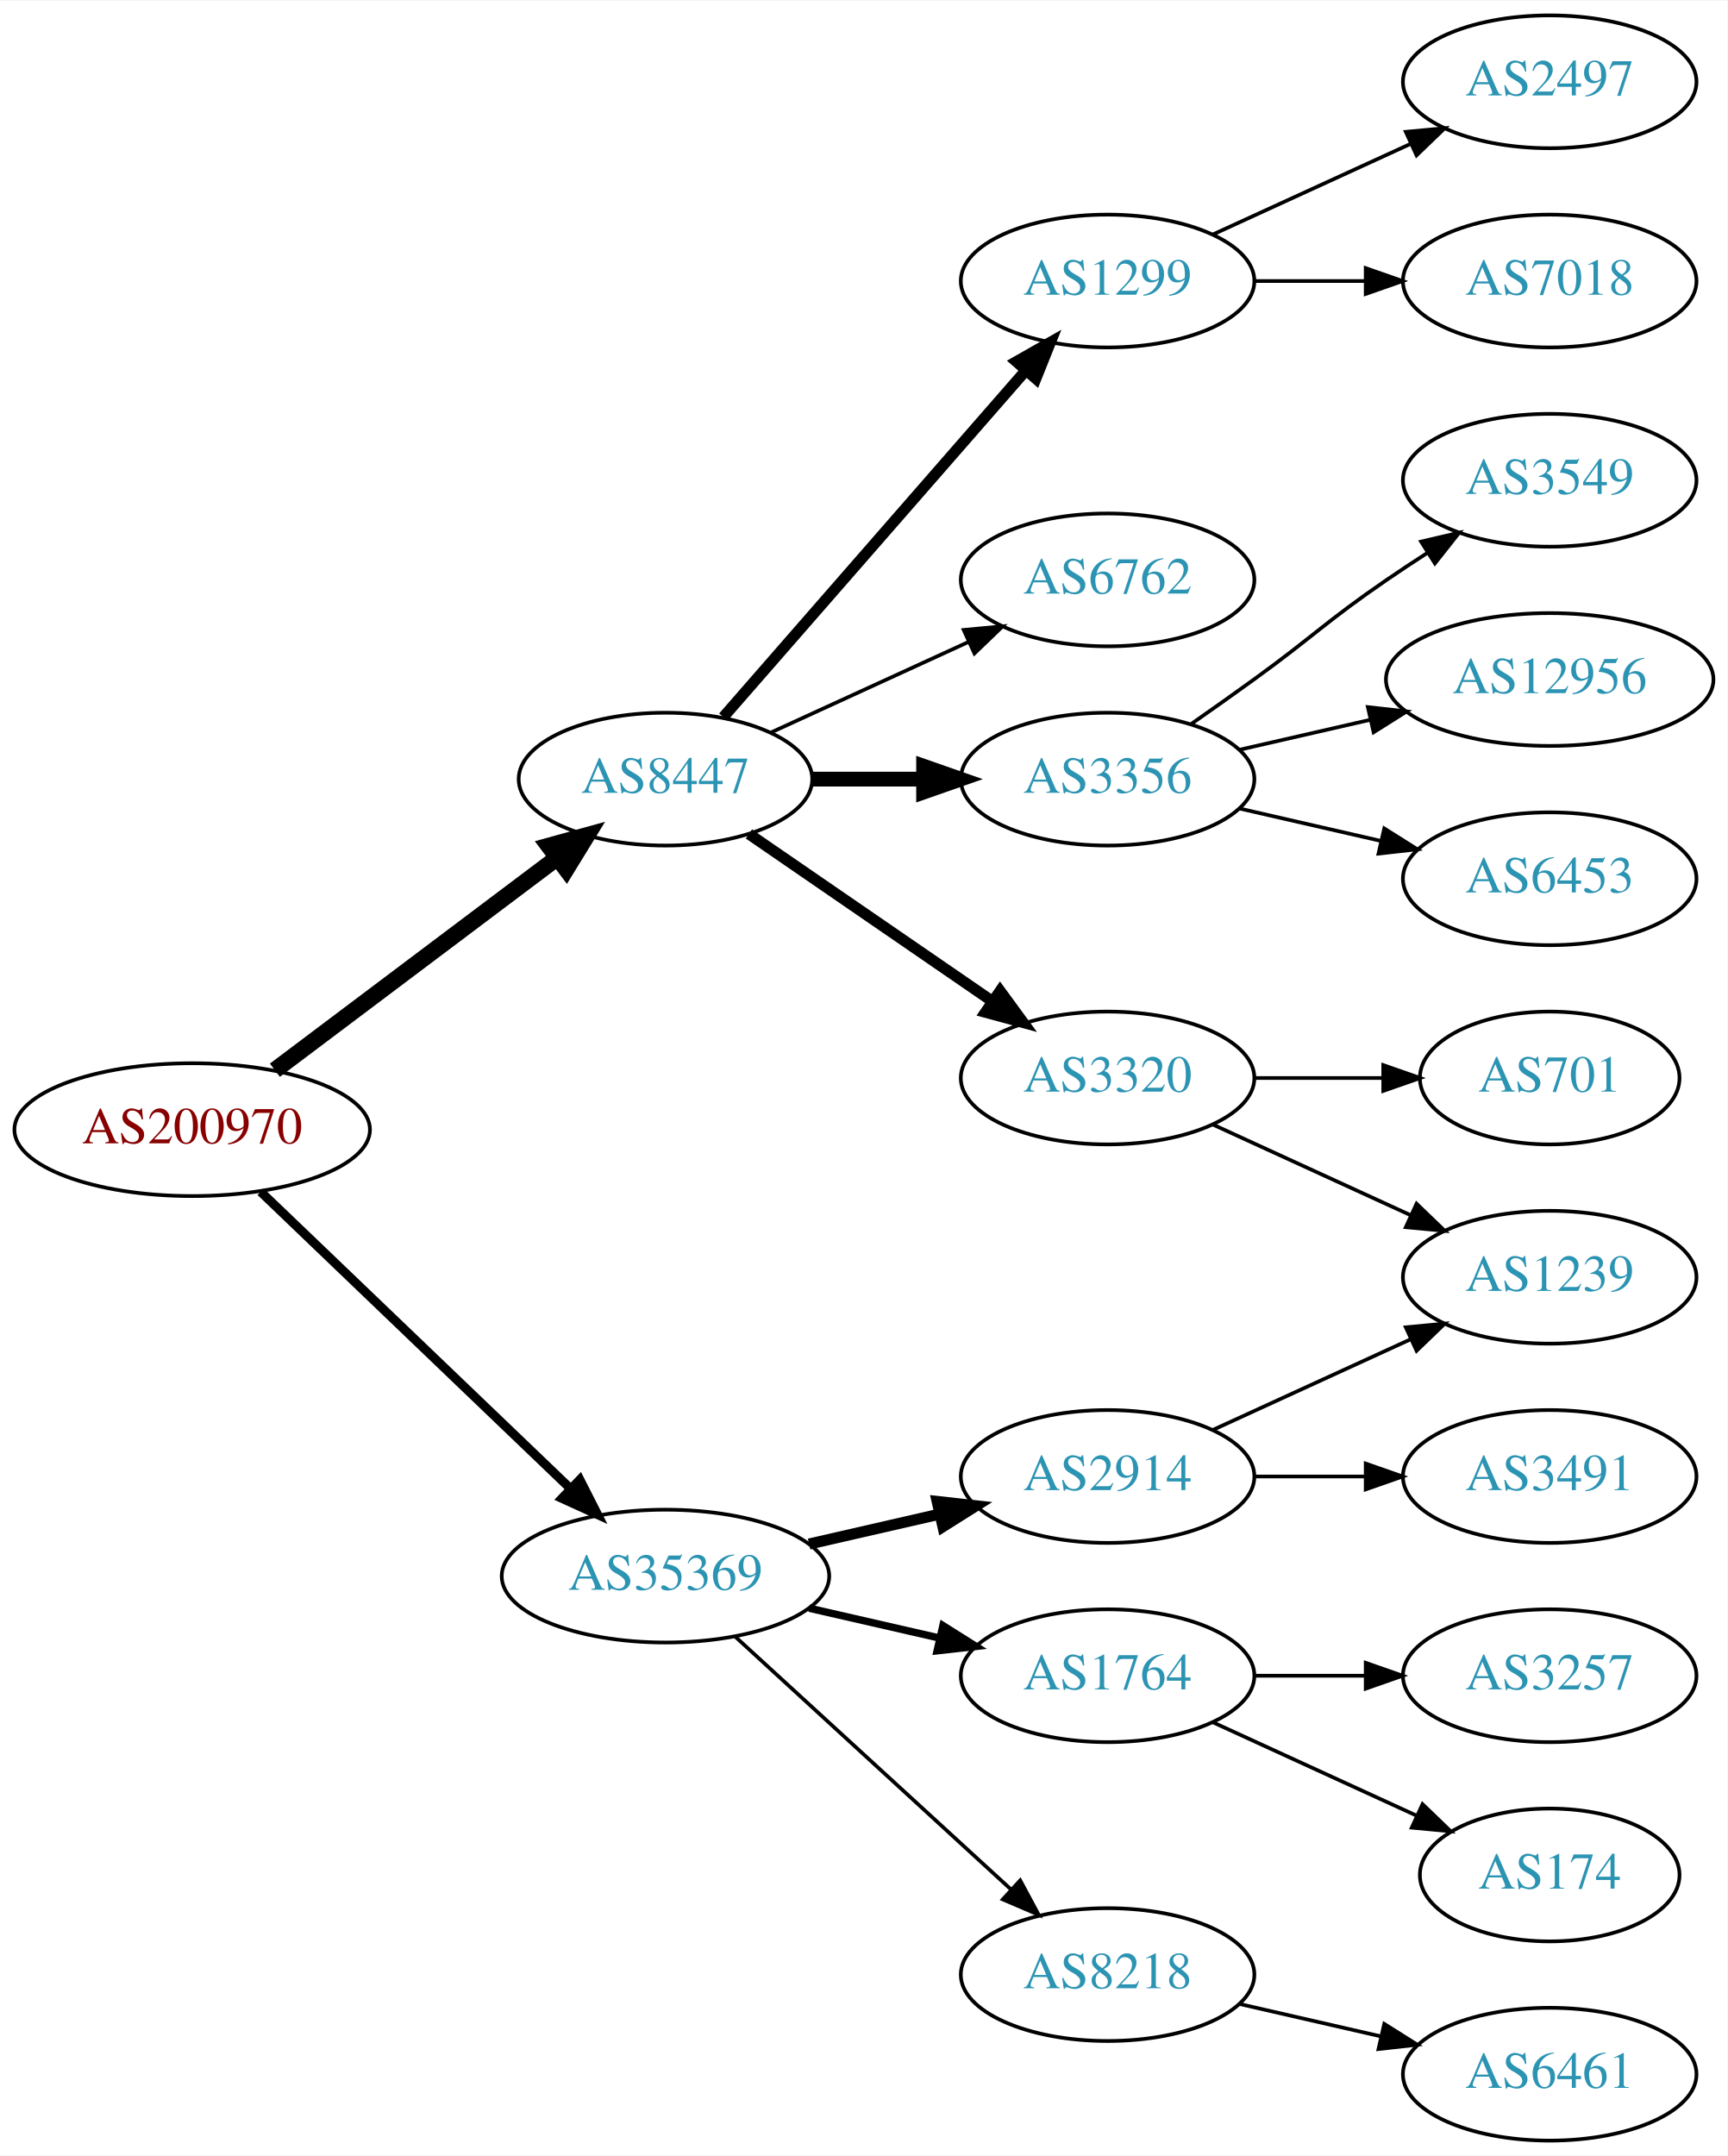
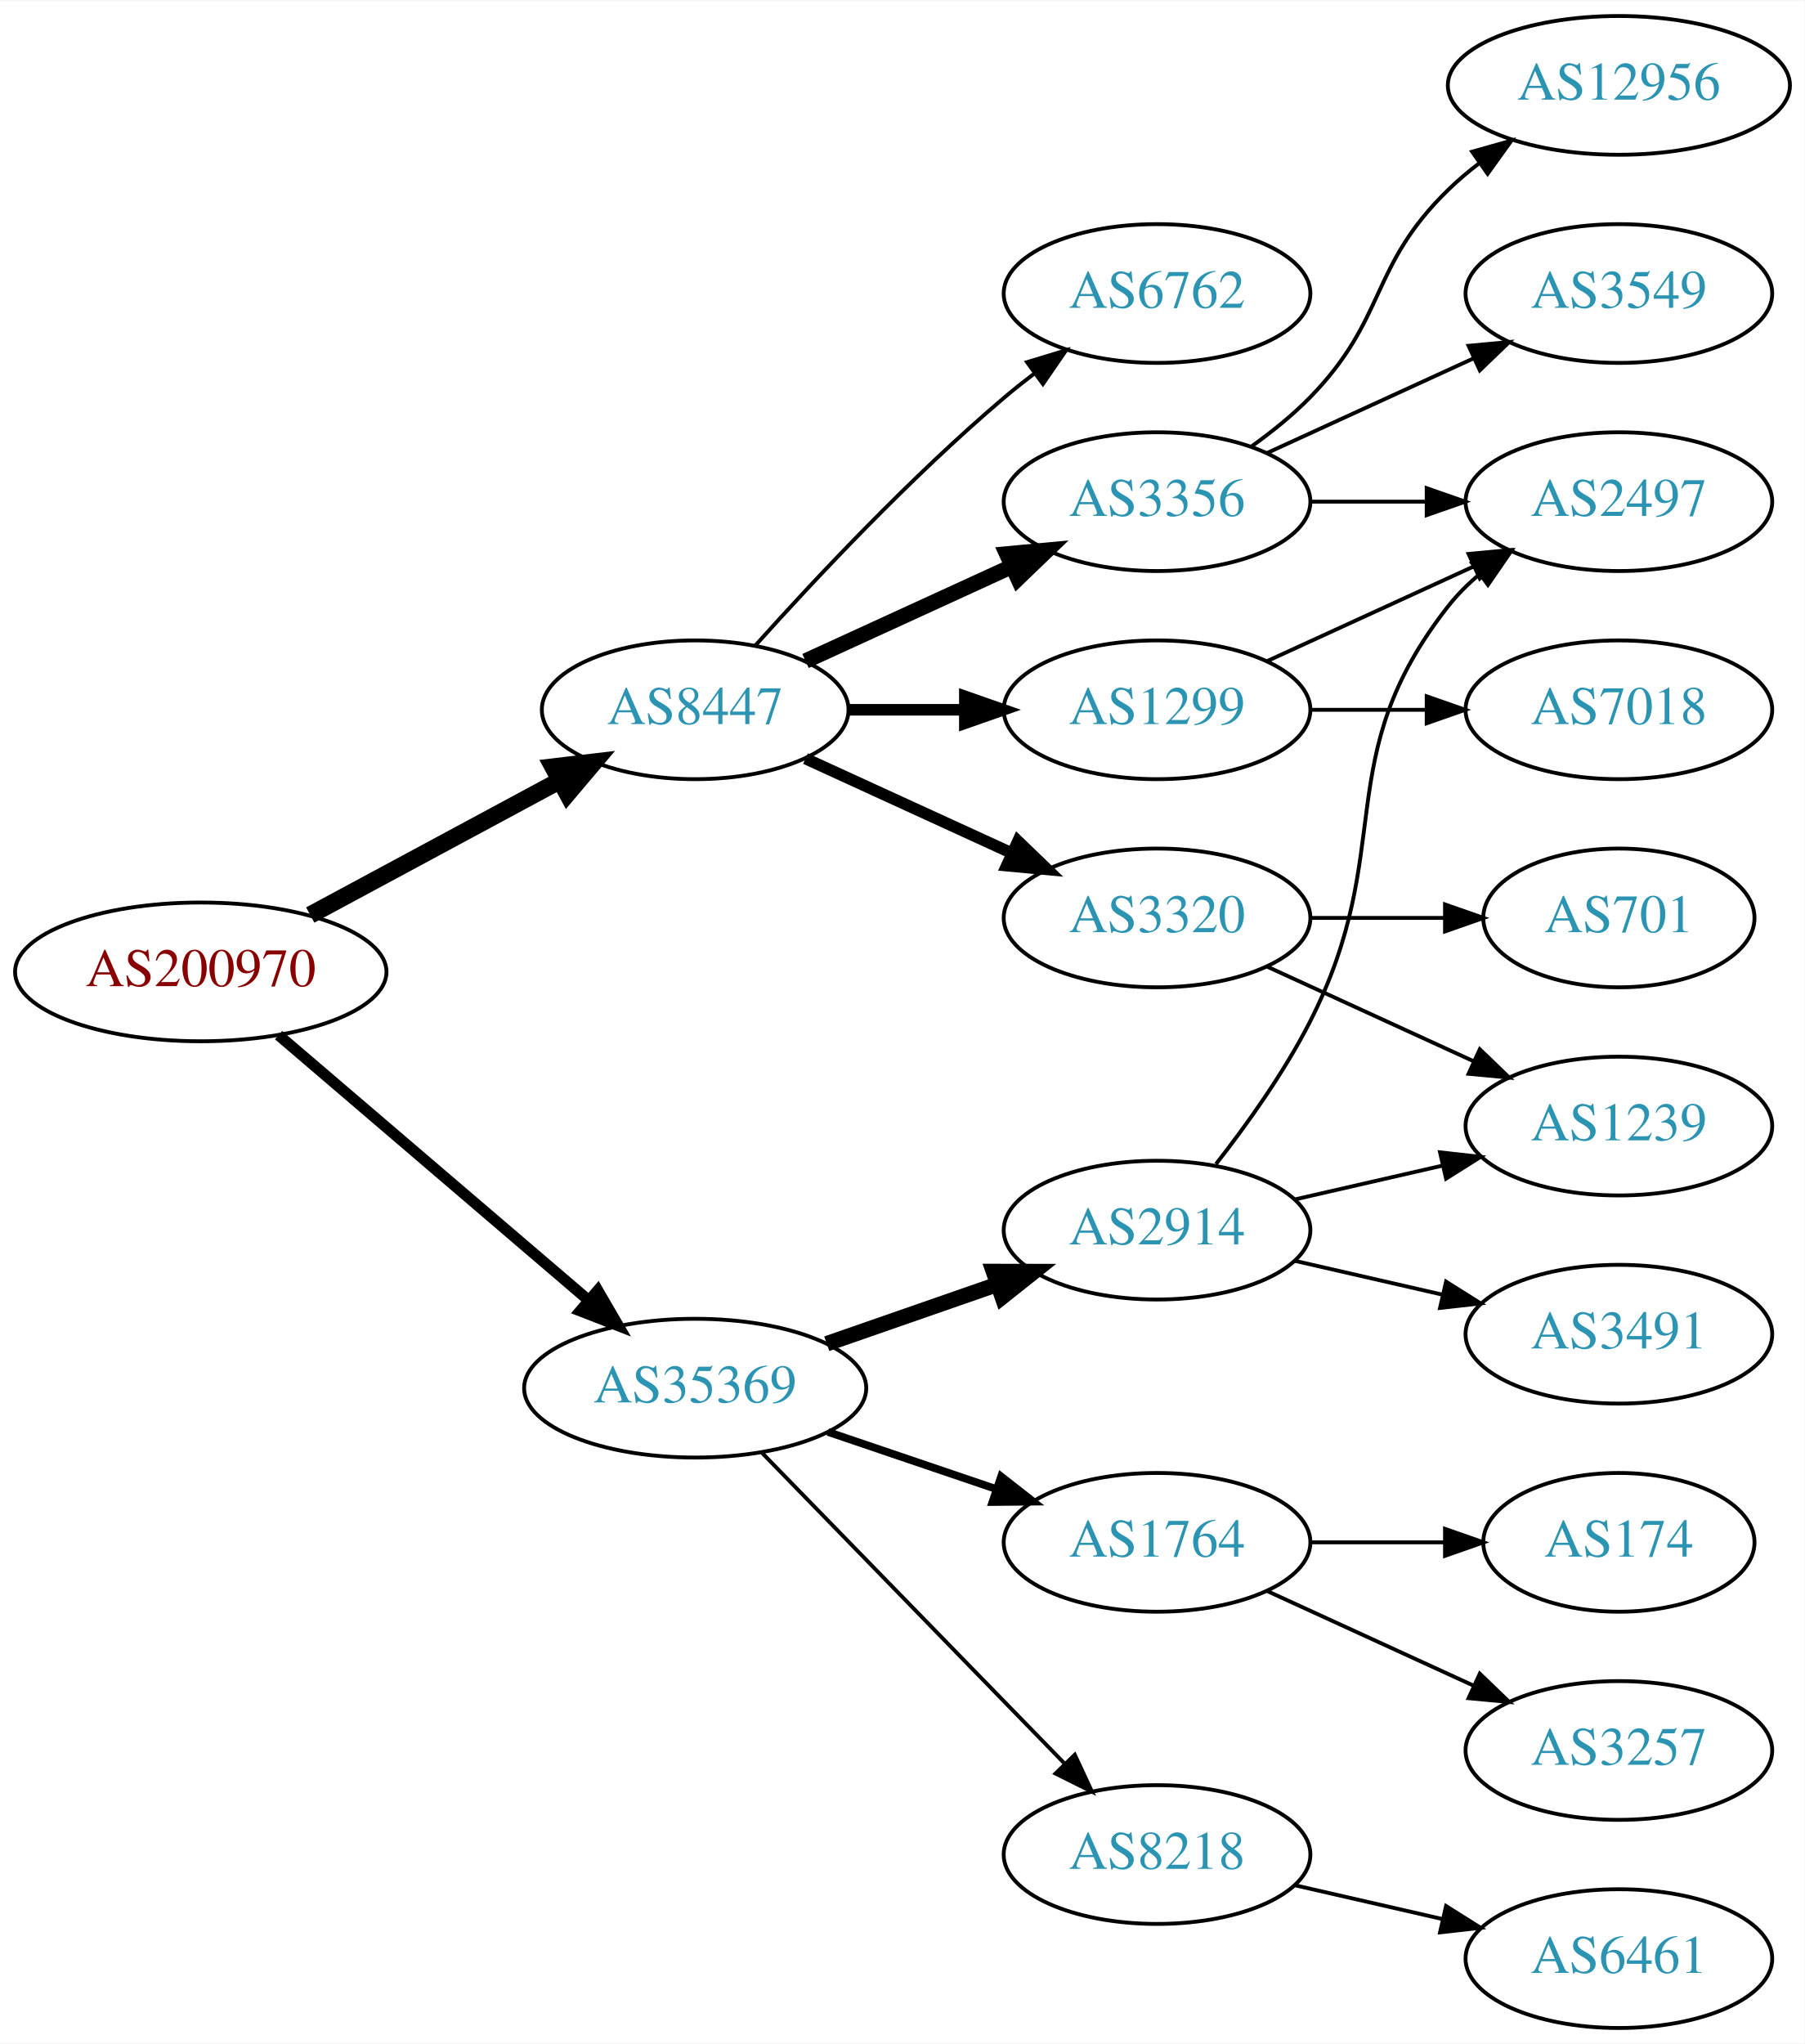
- <svg xmlns="http://www.w3.org/2000/svg" xmlns:xlink="http://www.w3.org/1999/xlink" width="468pt" height="584pt" viewBox="0.00 0.00 468.27 584.00">
-   <g id="graph0" class="graph" transform="scale(1 1) rotate(0) translate(4 580)">
-     <polygon fill="white" stroke="none" points="-4,4 -4,-580 464.269,-580 464.269,4 -4,4" />
+ <svg xmlns="http://www.w3.org/2000/svg" xmlns:xlink="http://www.w3.org/1999/xlink" width="468pt" height="530pt" viewBox="0.00 0.00 468.27 530.00">
+   <g id="graph0" class="graph" transform="scale(1 1) rotate(0) translate(4 526)">
+     <polygon fill="white" stroke="none" points="-4,4 -4,-526 464.269,-526 464.269,4 -4,4" />
    <g id="node1" class="node">
      <g id="a_node1">
        <a xlink:href="/asn/200970" xlink:title="AS200970 ~ Riepert Informationstechnologie OG [AT]">
          <ellipse fill="#ffffff" stroke="black" cx="48.096" cy="-274" rx="48.192" ry="18" />
          <text text-anchor="middle" x="48.096" y="-270.3" font-family="Times,serif" font-size="14.00" fill="#880000">AS200970</text>
        </a>
      </g>
    </g>
    <g id="node2" class="node">
      <g id="a_node2">
        <a xlink:href="/asn/8447" xlink:title="AS8447 ~ A1 Telekom Austria AG [AT]">
-           <ellipse fill="#ffffff" stroke="black" cx="176.388" cy="-369" rx="39.794" ry="18" />
-           <text text-anchor="middle" x="176.388" y="-365.3" font-family="Times,serif" font-size="14.00" fill="#2c94b3">AS8447</text>
+           <ellipse fill="#ffffff" stroke="black" cx="176.388" cy="-342" rx="39.794" ry="18" />
+           <text text-anchor="middle" x="176.388" y="-338.3" font-family="Times,serif" font-size="14.00" fill="#2c94b3">AS8447</text>
        </a>
      </g>
    </g>
    <g id="edge1" class="edge">
-       <path fill="none" stroke="black" stroke-width="4.5" d="M70.519,-290.115C91.579,-305.957 123.845,-330.228 147.023,-347.664" />
-       <polygon fill="black" stroke="black" stroke-width="4.5" points="144.756,-350.885 155.114,-353.75 149.49,-344.592 144.756,-350.885" />
+       <path fill="none" stroke="black" stroke-width="4.5" d="M76.499,-288.755C95.498,-298.985 120.934,-312.68 141.251,-323.62" />
+       <polygon fill="black" stroke="black" stroke-width="4.5" points="139.512,-327.155 150.184,-328.429 143.246,-320.222 139.512,-327.155" />
    </g>
    <g id="node3" class="node">
      <g id="a_node3">
        <a xlink:href="/asn/35369" xlink:title="AS35369 ~ LINZAG-TELEKOM-AS [AT]">
-           <ellipse fill="#ffffff" stroke="black" cx="176.388" cy="-153" rx="44.393" ry="18" />
-           <text text-anchor="middle" x="176.388" y="-149.3" font-family="Times,serif" font-size="14.00" fill="#2c94b3">AS35369</text>
+           <ellipse fill="#ffffff" stroke="black" cx="176.388" cy="-166" rx="44.393" ry="18" />
+           <text text-anchor="middle" x="176.388" y="-162.3" font-family="Times,serif" font-size="14.00" fill="#2c94b3">AS35369</text>
        </a>
      </g>
    </g>
    <g id="edge2" class="edge">
-       <path fill="none" stroke="black" stroke-width="2.455" d="M66.656,-257.175C88.522,-236.225 126.005,-200.314 150.74,-176.614" />
-       <polygon fill="black" stroke="black" stroke-width="2.455" points="153.177,-179.127 157.976,-169.682 148.334,-174.073 153.177,-179.127" />
+       <path fill="none" stroke="black" stroke-width="2.864" d="M68.277,-257.597C89.727,-239.254 124.614,-209.419 148.715,-188.809" />
+       <polygon fill="black" stroke="black" stroke-width="2.864" points="151.115,-191.363 156.44,-182.203 146.565,-186.043 151.115,-191.363" />
    </g>
    <g id="node4" class="node">
      <g id="a_node4">
-         <a xlink:href="/asn/1299" xlink:title="AS1299 ~ Telia Carrier [EU]">
-           <ellipse fill="#ffffff" stroke="black" cx="296.23" cy="-504" rx="39.794" ry="18" />
-           <text text-anchor="middle" x="296.23" y="-500.3" font-family="Times,serif" font-size="14.00" fill="#2c94b3">AS1299</text>
+         <a xlink:href="/asn/3356" xlink:title="AS3356 ~ Level 3 Parent, LLC [US]">
+           <ellipse fill="#ffffff" stroke="black" cx="296.23" cy="-396" rx="39.794" ry="18" />
+           <text text-anchor="middle" x="296.23" y="-392.3" font-family="Times,serif" font-size="14.00" fill="#2c94b3">AS3356</text>
        </a>
      </g>
    </g>
    <g id="edge3" class="edge">
-       <path fill="none" stroke="black" stroke-width="3" d="M192.074,-385.825C212.651,-409.397 250.188,-452.4 273.861,-479.52" />
-       <polygon fill="black" stroke="black" stroke-width="3" points="271.516,-482.155 280.729,-487.387 276.789,-477.552 271.516,-482.155" />
+       <path fill="none" stroke="black" stroke-width="4" d="M205.016,-354.661C220.973,-361.973 241.244,-371.261 258.527,-379.181" />
+       <polygon fill="black" stroke="black" stroke-width="4" points="257.225,-382.435 267.774,-383.419 260.141,-376.071 257.225,-382.435" />
    </g>
    <g id="node5" class="node">
      <g id="a_node5">
        <a xlink:href="/asn/6762" xlink:title="AS6762 ~ TELECOM ITALIA SPARKLE S.p.A. [IT]">
-           <ellipse fill="#ffffff" stroke="black" cx="296.23" cy="-423" rx="39.794" ry="18" />
-           <text text-anchor="middle" x="296.23" y="-419.3" font-family="Times,serif" font-size="14.00" fill="#2c94b3">AS6762</text>
+           <ellipse fill="#ffffff" stroke="black" cx="296.23" cy="-450" rx="39.794" ry="18" />
+           <text text-anchor="middle" x="296.23" y="-446.3" font-family="Times,serif" font-size="14.00" fill="#2c94b3">AS6762</text>
        </a>
      </g>
    </g>
    <g id="edge4" class="edge">
-       <path fill="none" stroke="black" d="M205.016,-381.661C220.973,-388.973 241.244,-398.261 258.527,-406.181" />
-       <polygon fill="black" stroke="black" points="257.225,-409.435 267.774,-410.419 260.141,-403.071 257.225,-409.435" />
+       <path fill="none" stroke="black" d="M192.034,-358.725C207.334,-375.765 232.432,-402.523 256.584,-423 259.081,-425.117 261.741,-427.232 264.453,-429.293" />
+       <polygon fill="black" stroke="black" points="262.489,-432.194 272.629,-435.266 266.619,-426.541 262.489,-432.194" />
    </g>
    <g id="node6" class="node">
      <g id="a_node6">
-         <a xlink:href="/asn/3356" xlink:title="AS3356 ~ Level 3 Parent, LLC [US]">
-           <ellipse fill="#ffffff" stroke="black" cx="296.23" cy="-369" rx="39.794" ry="18" />
-           <text text-anchor="middle" x="296.23" y="-365.3" font-family="Times,serif" font-size="14.00" fill="#2c94b3">AS3356</text>
+         <a xlink:href="/asn/1299" xlink:title="AS1299 ~ Telia Carrier [EU]">
+           <ellipse fill="#ffffff" stroke="black" cx="296.23" cy="-342" rx="39.794" ry="18" />
+           <text text-anchor="middle" x="296.23" y="-338.3" font-family="Times,serif" font-size="14.00" fill="#2c94b3">AS1299</text>
        </a>
      </g>
    </g>
    <g id="edge5" class="edge">
-       <path fill="none" stroke="black" stroke-width="4" d="M216.3,-369C225.854,-369 236.203,-369 246.166,-369" />
-       <polygon fill="black" stroke="black" stroke-width="4" points="246.358,-372.5 256.358,-369 246.358,-365.5 246.358,-372.5" />
+       <path fill="none" stroke="black" stroke-width="3" d="M216.3,-342C225.854,-342 236.203,-342 246.166,-342" />
+       <polygon fill="black" stroke="black" stroke-width="3" points="246.358,-345.5 256.358,-342 246.358,-338.5 246.358,-345.5" />
    </g>
    <g id="node7" class="node">
      <g id="a_node7">
        <a xlink:href="/asn/3320" xlink:title="AS3320 ~ DTAG [DE]">
          <ellipse fill="#ffffff" stroke="black" cx="296.23" cy="-288" rx="39.794" ry="18" />
          <text text-anchor="middle" x="296.23" y="-284.3" font-family="Times,serif" font-size="14.00" fill="#2c94b3">AS3320</text>
        </a>
      </g>
    </g>
    <g id="edge6" class="edge">
-       <path fill="none" stroke="black" stroke-width="3" d="M199.002,-354.143C217.49,-341.435 244.304,-323.005 264.934,-308.825" />
-       <polygon fill="black" stroke="black" stroke-width="3" points="267.096,-311.586 273.354,-303.037 263.13,-305.817 267.096,-311.586" />
+       <path fill="none" stroke="black" stroke-width="3" d="M205.016,-329.339C220.973,-322.027 241.244,-312.739 258.527,-304.819" />
+       <polygon fill="black" stroke="black" stroke-width="3" points="260.141,-307.929 267.774,-300.581 257.225,-301.565 260.141,-307.929" />
+     </g>
+     <g id="node14" class="node">
+       <g id="a_node14">
+         <a xlink:href="/asn/2914" xlink:title="AS2914 ~ NTT America, Inc. [US]">
+           <ellipse fill="#ffffff" stroke="black" cx="296.23" cy="-207" rx="39.794" ry="18" />
+           <text text-anchor="middle" x="296.23" y="-203.3" font-family="Times,serif" font-size="14.00" fill="#2c94b3">AS2914</text>
+         </a>
+       </g>
+     </g>
+     <g id="edge14" class="edge">
+       <path fill="none" stroke="black" stroke-width="4" d="M210.527,-177.53C224.244,-182.302 240.284,-187.883 254.693,-192.896" />
+       <polygon fill="black" stroke="black" stroke-width="4" points="253.765,-196.279 264.36,-196.26 256.065,-189.668 253.765,-196.279" />
    </g>
    <g id="node15" class="node">
      <g id="a_node15">
-         <a xlink:href="/asn/2914" xlink:title="AS2914 ~ NTT America, Inc. [US]">
-           <ellipse fill="#ffffff" stroke="black" cx="296.23" cy="-180" rx="39.794" ry="18" />
-           <text text-anchor="middle" x="296.23" y="-176.3" font-family="Times,serif" font-size="14.00" fill="#2c94b3">AS2914</text>
-         </a>
-       </g>
-     </g>
-     <g id="edge14" class="edge">
-       <path fill="none" stroke="black" stroke-width="3" d="M215.322,-161.692C226.563,-164.267 238.976,-167.111 250.599,-169.774" />
-       <polygon fill="black" stroke="black" stroke-width="3" points="250.031,-173.235 260.56,-172.057 251.595,-166.412 250.031,-173.235" />
-     </g>
-     <g id="node16" class="node">
-       <g id="a_node16">
        <a xlink:href="/asn/1764" xlink:title="AS1764 ~ NEXTLAYER-AS [AT]">
          <ellipse fill="#ffffff" stroke="black" cx="296.23" cy="-126" rx="39.794" ry="18" />
          <text text-anchor="middle" x="296.23" y="-122.3" font-family="Times,serif" font-size="14.00" fill="#2c94b3">AS1764</text>
        </a>
      </g>
    </g>
    <g id="edge15" class="edge">
-       <path fill="none" stroke="black" stroke-width="2" d="M215.322,-144.308C226.563,-141.733 238.976,-138.889 250.599,-136.226" />
-       <polygon fill="black" stroke="black" stroke-width="2" points="251.595,-139.588 260.56,-133.943 250.031,-132.765 251.595,-139.588" />
-     </g>
-     <g id="node17" class="node">
-       <g id="a_node17">
+       <path fill="none" stroke="black" stroke-width="2" d="M210.841,-154.645C224.442,-150.028 240.284,-144.651 254.546,-139.81" />
+       <polygon fill="black" stroke="black" stroke-width="2" points="255.775,-143.089 264.119,-136.56 253.525,-136.46 255.775,-143.089" />
+     </g>
+     <g id="node16" class="node">
+       <g id="a_node16">
        <a xlink:href="/asn/8218" xlink:title="AS8218 ~ legacy Neotelecoms [FR]">
          <ellipse fill="#ffffff" stroke="black" cx="296.23" cy="-45" rx="39.794" ry="18" />
          <text text-anchor="middle" x="296.23" y="-41.3" font-family="Times,serif" font-size="14.00" fill="#2c94b3">AS8218</text>
        </a>
      </g>
    </g>
    <g id="edge16" class="edge">
-       <path fill="none" stroke="black" d="M195.285,-136.597C215.214,-118.333 247.571,-88.678 270.048,-68.079" />
-       <polygon fill="black" stroke="black" points="272.543,-70.54 277.55,-61.203 267.813,-65.38 272.543,-70.54" />
-     </g>
-     <g id="node11" class="node">
-       <g id="a_node11">
-         <a xlink:href="/asn/2497" xlink:title="AS2497 ~ Internet Initiative Japan Inc. [JP]">
-           <ellipse fill="#ffffff" stroke="black" cx="416.073" cy="-558" rx="39.794" ry="18" />
-           <text text-anchor="middle" x="416.073" y="-554.3" font-family="Times,serif" font-size="14.00" fill="#2c94b3">AS2497</text>
-         </a>
-       </g>
-     </g>
-     <g id="edge10" class="edge">
-       <path fill="none" stroke="black" d="M324.859,-516.661C340.816,-523.973 361.087,-533.261 378.369,-541.181" />
-       <polygon fill="black" stroke="black" points="377.068,-544.435 387.617,-545.419 379.984,-538.071 377.068,-544.435" />
-     </g>
-     <g id="node12" class="node">
-       <g id="a_node12">
-         <a xlink:href="/asn/7018" xlink:title="AS7018 ~ AT&amp;T Services, Inc. [US]">
-           <ellipse fill="#ffffff" stroke="black" cx="416.073" cy="-504" rx="39.794" ry="18" />
-           <text text-anchor="middle" x="416.073" y="-500.3" font-family="Times,serif" font-size="14.00" fill="#2c94b3">AS7018</text>
-         </a>
-       </g>
-     </g>
-     <g id="edge11" class="edge">
-       <path fill="none" stroke="black" d="M336.143,-504C345.696,-504 356.046,-504 366.008,-504" />
-       <polygon fill="black" stroke="black" points="366.201,-507.5 376.201,-504 366.201,-500.5 366.201,-507.5" />
+       <path fill="none" stroke="black" d="M193.773,-149.175C214.203,-128.198 249.241,-92.222 272.321,-68.523" />
+       <polygon fill="black" stroke="black" points="274.891,-70.901 279.36,-61.295 269.876,-66.017 274.891,-70.901" />
    </g>
    <g id="node8" class="node">
      <g id="a_node8">
+         <a xlink:href="/asn/2497" xlink:title="AS2497 ~ Internet Initiative Japan Inc. [JP]">
+           <ellipse fill="#ffffff" stroke="black" cx="416.073" cy="-396" rx="39.794" ry="18" />
+           <text text-anchor="middle" x="416.073" y="-392.3" font-family="Times,serif" font-size="14.00" fill="#2c94b3">AS2497</text>
+         </a>
+       </g>
+     </g>
+     <g id="edge7" class="edge">
+       <path fill="none" stroke="black" d="M336.143,-396C345.696,-396 356.046,-396 366.008,-396" />
+       <polygon fill="black" stroke="black" points="366.201,-399.5 376.201,-396 366.201,-392.5 366.201,-399.5" />
+     </g>
+     <g id="node9" class="node">
+       <g id="a_node9">
        <a xlink:href="/asn/3549" xlink:title="AS3549 ~ Level 3 Parent, LLC [US]">
          <ellipse fill="#ffffff" stroke="black" cx="416.073" cy="-450" rx="39.794" ry="18" />
          <text text-anchor="middle" x="416.073" y="-446.3" font-family="Times,serif" font-size="14.00" fill="#2c94b3">AS3549</text>
        </a>
      </g>
    </g>
-     <g id="edge7" class="edge">
-       <path fill="none" stroke="black" d="M318.987,-384.009C324.522,-387.879 330.44,-392.064 335.877,-396 352.076,-407.729 355.382,-411.689 371.877,-423 375.405,-425.419 379.142,-427.889 382.884,-430.302" />
-       <polygon fill="black" stroke="black" points="381.205,-433.382 391.524,-435.784 384.955,-427.472 381.205,-433.382" />
-     </g>
-     <g id="node9" class="node">
-       <g id="a_node9">
-         <a xlink:href="/asn/12956" xlink:title="AS12956 ~ TELXIUS [ES]">
-           <ellipse fill="#ffffff" stroke="black" cx="416.073" cy="-396" rx="44.393" ry="18" />
-           <text text-anchor="middle" x="416.073" y="-392.3" font-family="Times,serif" font-size="14.00" fill="#2c94b3">AS12956</text>
-         </a>
-       </g>
-     </g>
    <g id="edge8" class="edge">
-       <path fill="none" stroke="black" d="M331.949,-376.955C343.088,-379.507 355.623,-382.379 367.516,-385.104" />
-       <polygon fill="black" stroke="black" points="366.781,-388.526 377.31,-387.348 368.345,-381.703 366.781,-388.526" />
+       <path fill="none" stroke="black" d="M324.859,-408.661C340.816,-415.973 361.087,-425.261 378.369,-433.181" />
+       <polygon fill="black" stroke="black" points="377.068,-436.435 387.617,-437.419 379.984,-430.071 377.068,-436.435" />
    </g>
    <g id="node10" class="node">
      <g id="a_node10">
-         <a xlink:href="/asn/6453" xlink:title="AS6453 ~ TATA COMMUNICATIONS (AMERICA) INC [US]">
+         <a xlink:href="/asn/12956" xlink:title="AS12956 ~ TELXIUS [ES]">
+           <ellipse fill="#ffffff" stroke="black" cx="416.073" cy="-504" rx="44.393" ry="18" />
+           <text text-anchor="middle" x="416.073" y="-500.3" font-family="Times,serif" font-size="14.00" fill="#2c94b3">AS12956</text>
+         </a>
+       </g>
+     </g>
+     <g id="edge9" class="edge">
+       <path fill="none" stroke="black" d="M320.824,-410.389C326.08,-414.148 331.412,-418.437 335.877,-423 356.049,-443.617 351.183,-456.906 371.877,-477 374.363,-479.414 377.1,-481.722 379.953,-483.9" />
+       <polygon fill="black" stroke="black" points="377.991,-486.798 388.189,-489.671 382.008,-481.066 377.991,-486.798" />
+     </g>
+     <g id="edge11" class="edge">
+       <path fill="none" stroke="black" d="M324.859,-354.661C340.816,-361.973 361.087,-371.261 378.369,-379.181" />
+       <polygon fill="black" stroke="black" points="377.068,-382.435 387.617,-383.419 379.984,-376.071 377.068,-382.435" />
+     </g>
+     <g id="node11" class="node">
+       <g id="a_node11">
+         <a xlink:href="/asn/7018" xlink:title="AS7018 ~ AT&amp;T Services, Inc. [US]">
          <ellipse fill="#ffffff" stroke="black" cx="416.073" cy="-342" rx="39.794" ry="18" />
-           <text text-anchor="middle" x="416.073" y="-338.3" font-family="Times,serif" font-size="14.00" fill="#2c94b3">AS6453</text>
-         </a>
-       </g>
-     </g>
-     <g id="edge9" class="edge">
-       <path fill="none" stroke="black" d="M331.949,-361.045C343.949,-358.296 357.57,-355.175 370.263,-352.267" />
-       <polygon fill="black" stroke="black" points="371.229,-355.636 380.194,-349.991 369.665,-348.813 371.229,-355.636" />
-     </g>
-     <g id="node13" class="node">
-       <g id="a_node13">
+           <text text-anchor="middle" x="416.073" y="-338.3" font-family="Times,serif" font-size="14.00" fill="#2c94b3">AS7018</text>
+         </a>
+       </g>
+     </g>
+     <g id="edge10" class="edge">
+       <path fill="none" stroke="black" d="M336.143,-342C345.696,-342 356.046,-342 366.008,-342" />
+       <polygon fill="black" stroke="black" points="366.201,-345.5 376.201,-342 366.201,-338.5 366.201,-345.5" />
+     </g>
+     <g id="node12" class="node">
+       <g id="a_node12">
        <a xlink:href="/asn/1239" xlink:title="AS1239 ~ Sprint [US]">
          <ellipse fill="#ffffff" stroke="black" cx="416.073" cy="-234" rx="39.794" ry="18" />
          <text text-anchor="middle" x="416.073" y="-230.3" font-family="Times,serif" font-size="14.00" fill="#2c94b3">AS1239</text>
        </a>
      </g>
    </g>
    <g id="edge12" class="edge">
      <path fill="none" stroke="black" d="M324.859,-275.339C340.816,-268.027 361.087,-258.739 378.369,-250.819" />
      <polygon fill="black" stroke="black" points="379.984,-253.929 387.617,-246.581 377.068,-247.565 379.984,-253.929" />
    </g>
-     <g id="node14" class="node">
-       <g id="a_node14">
+     <g id="node13" class="node">
+       <g id="a_node13">
        <a xlink:href="/asn/701" xlink:title="AS701 ~ UUNET [US]">
          <ellipse fill="#ffffff" stroke="black" cx="416.073" cy="-288" rx="35.194" ry="18" />
          <text text-anchor="middle" x="416.073" y="-284.3" font-family="Times,serif" font-size="14.00" fill="#2c94b3">AS701</text>
        </a>
      </g>
    </g>
    <g id="edge13" class="edge">
      <path fill="none" stroke="black" d="M336.143,-288C347.23,-288 359.389,-288 370.771,-288" />
      <polygon fill="black" stroke="black" points="370.953,-291.5 380.953,-288 370.953,-284.5 370.953,-291.5" />
    </g>
+     <g id="edge19" class="edge">
+       <path fill="none" stroke="black" d="M311.527,-224.14C319.513,-234.353 329.174,-247.853 335.877,-261 358.857,-306.077 340.578,-329.246 371.877,-369 374.202,-371.953 376.945,-374.67 379.904,-377.147" />
+       <polygon fill="black" stroke="black" points="377.964,-380.064 388.101,-383.145 382.097,-374.415 377.964,-380.064" />
+     </g>
    <g id="edge17" class="edge">
-       <path fill="none" stroke="black" d="M324.859,-192.661C340.816,-199.973 361.087,-209.261 378.369,-217.181" />
-       <polygon fill="black" stroke="black" points="377.068,-220.435 387.617,-221.419 379.984,-214.071 377.068,-220.435" />
-     </g>
-     <g id="node18" class="node">
-       <g id="a_node18">
+       <path fill="none" stroke="black" d="M331.949,-214.955C343.949,-217.704 357.57,-220.825 370.263,-223.733" />
+       <polygon fill="black" stroke="black" points="369.665,-227.187 380.194,-226.009 371.229,-220.364 369.665,-227.187" />
+     </g>
+     <g id="node17" class="node">
+       <g id="a_node17">
        <a xlink:href="/asn/3491" xlink:title="AS3491 ~ PCCW Global, Inc. [US]">
          <ellipse fill="#ffffff" stroke="black" cx="416.073" cy="-180" rx="39.794" ry="18" />
          <text text-anchor="middle" x="416.073" y="-176.3" font-family="Times,serif" font-size="14.00" fill="#2c94b3">AS3491</text>
        </a>
      </g>
    </g>
    <g id="edge18" class="edge">
-       <path fill="none" stroke="black" d="M336.143,-180C345.696,-180 356.046,-180 366.008,-180" />
-       <polygon fill="black" stroke="black" points="366.201,-183.5 376.201,-180 366.201,-176.5 366.201,-183.5" />
+       <path fill="none" stroke="black" d="M331.949,-199.045C343.949,-196.296 357.57,-193.175 370.263,-190.267" />
+       <polygon fill="black" stroke="black" points="371.229,-193.636 380.194,-187.991 369.665,-186.813 371.229,-193.636" />
+     </g>
+     <g id="node18" class="node">
+       <g id="a_node18">
+         <a xlink:href="/asn/3257" xlink:title="AS3257 ~ GTT [DE]">
+           <ellipse fill="#ffffff" stroke="black" cx="416.073" cy="-72" rx="39.794" ry="18" />
+           <text text-anchor="middle" x="416.073" y="-68.3" font-family="Times,serif" font-size="14.00" fill="#2c94b3">AS3257</text>
+         </a>
+       </g>
+     </g>
+     <g id="edge20" class="edge">
+       <path fill="none" stroke="black" d="M324.859,-113.339C340.816,-106.027 361.087,-96.739 378.369,-88.819" />
+       <polygon fill="black" stroke="black" points="379.984,-91.929 387.617,-84.581 377.068,-85.565 379.984,-91.929" />
    </g>
    <g id="node19" class="node">
      <g id="a_node19">
-         <a xlink:href="/asn/3257" xlink:title="AS3257 ~ GTT [DE]">
-           <ellipse fill="#ffffff" stroke="black" cx="416.073" cy="-126" rx="39.794" ry="18" />
-           <text text-anchor="middle" x="416.073" y="-122.3" font-family="Times,serif" font-size="14.00" fill="#2c94b3">AS3257</text>
-         </a>
-       </g>
-     </g>
-     <g id="edge19" class="edge">
-       <path fill="none" stroke="black" d="M336.143,-126C345.696,-126 356.046,-126 366.008,-126" />
-       <polygon fill="black" stroke="black" points="366.201,-129.5 376.201,-126 366.201,-122.5 366.201,-129.5" />
+         <a xlink:href="/asn/174" xlink:title="AS174 ~ Cogent Communications [US]">
+           <ellipse fill="#ffffff" stroke="black" cx="416.073" cy="-126" rx="35.194" ry="18" />
+           <text text-anchor="middle" x="416.073" y="-122.3" font-family="Times,serif" font-size="14.00" fill="#2c94b3">AS174</text>
+         </a>
+       </g>
+     </g>
+     <g id="edge21" class="edge">
+       <path fill="none" stroke="black" d="M336.143,-126C347.23,-126 359.389,-126 370.771,-126" />
+       <polygon fill="black" stroke="black" points="370.953,-129.5 380.953,-126 370.953,-122.5 370.953,-129.5" />
    </g>
    <g id="node20" class="node">
      <g id="a_node20">
-         <a xlink:href="/asn/174" xlink:title="AS174 ~ Cogent Communications [US]">
-           <ellipse fill="#ffffff" stroke="black" cx="416.073" cy="-72" rx="35.194" ry="18" />
-           <text text-anchor="middle" x="416.073" y="-68.3" font-family="Times,serif" font-size="14.00" fill="#2c94b3">AS174</text>
-         </a>
-       </g>
-     </g>
-     <g id="edge20" class="edge">
-       <path fill="none" stroke="black" d="M324.859,-113.339C341.275,-105.817 362.257,-96.202 379.854,-88.139" />
-       <polygon fill="black" stroke="black" points="381.598,-91.189 389.231,-83.842 378.682,-84.826 381.598,-91.189" />
-     </g>
-     <g id="node21" class="node">
-       <g id="a_node21">
        <a xlink:href="/asn/6461" xlink:title="AS6461 ~ Zayo Bandwidth [US]">
          <ellipse fill="#ffffff" stroke="black" cx="416.073" cy="-18" rx="39.794" ry="18" />
          <text text-anchor="middle" x="416.073" y="-14.3" font-family="Times,serif" font-size="14.00" fill="#2c94b3">AS6461</text>
        </a>
      </g>
    </g>
-     <g id="edge21" class="edge">
+     <g id="edge22" class="edge">
      <path fill="none" stroke="black" d="M331.949,-37.045C343.949,-34.296 357.57,-31.175 370.263,-28.267" />
      <polygon fill="black" stroke="black" points="371.229,-31.636 380.194,-25.991 369.665,-24.813 371.229,-31.636" />
    </g>
  </g>
</svg>
